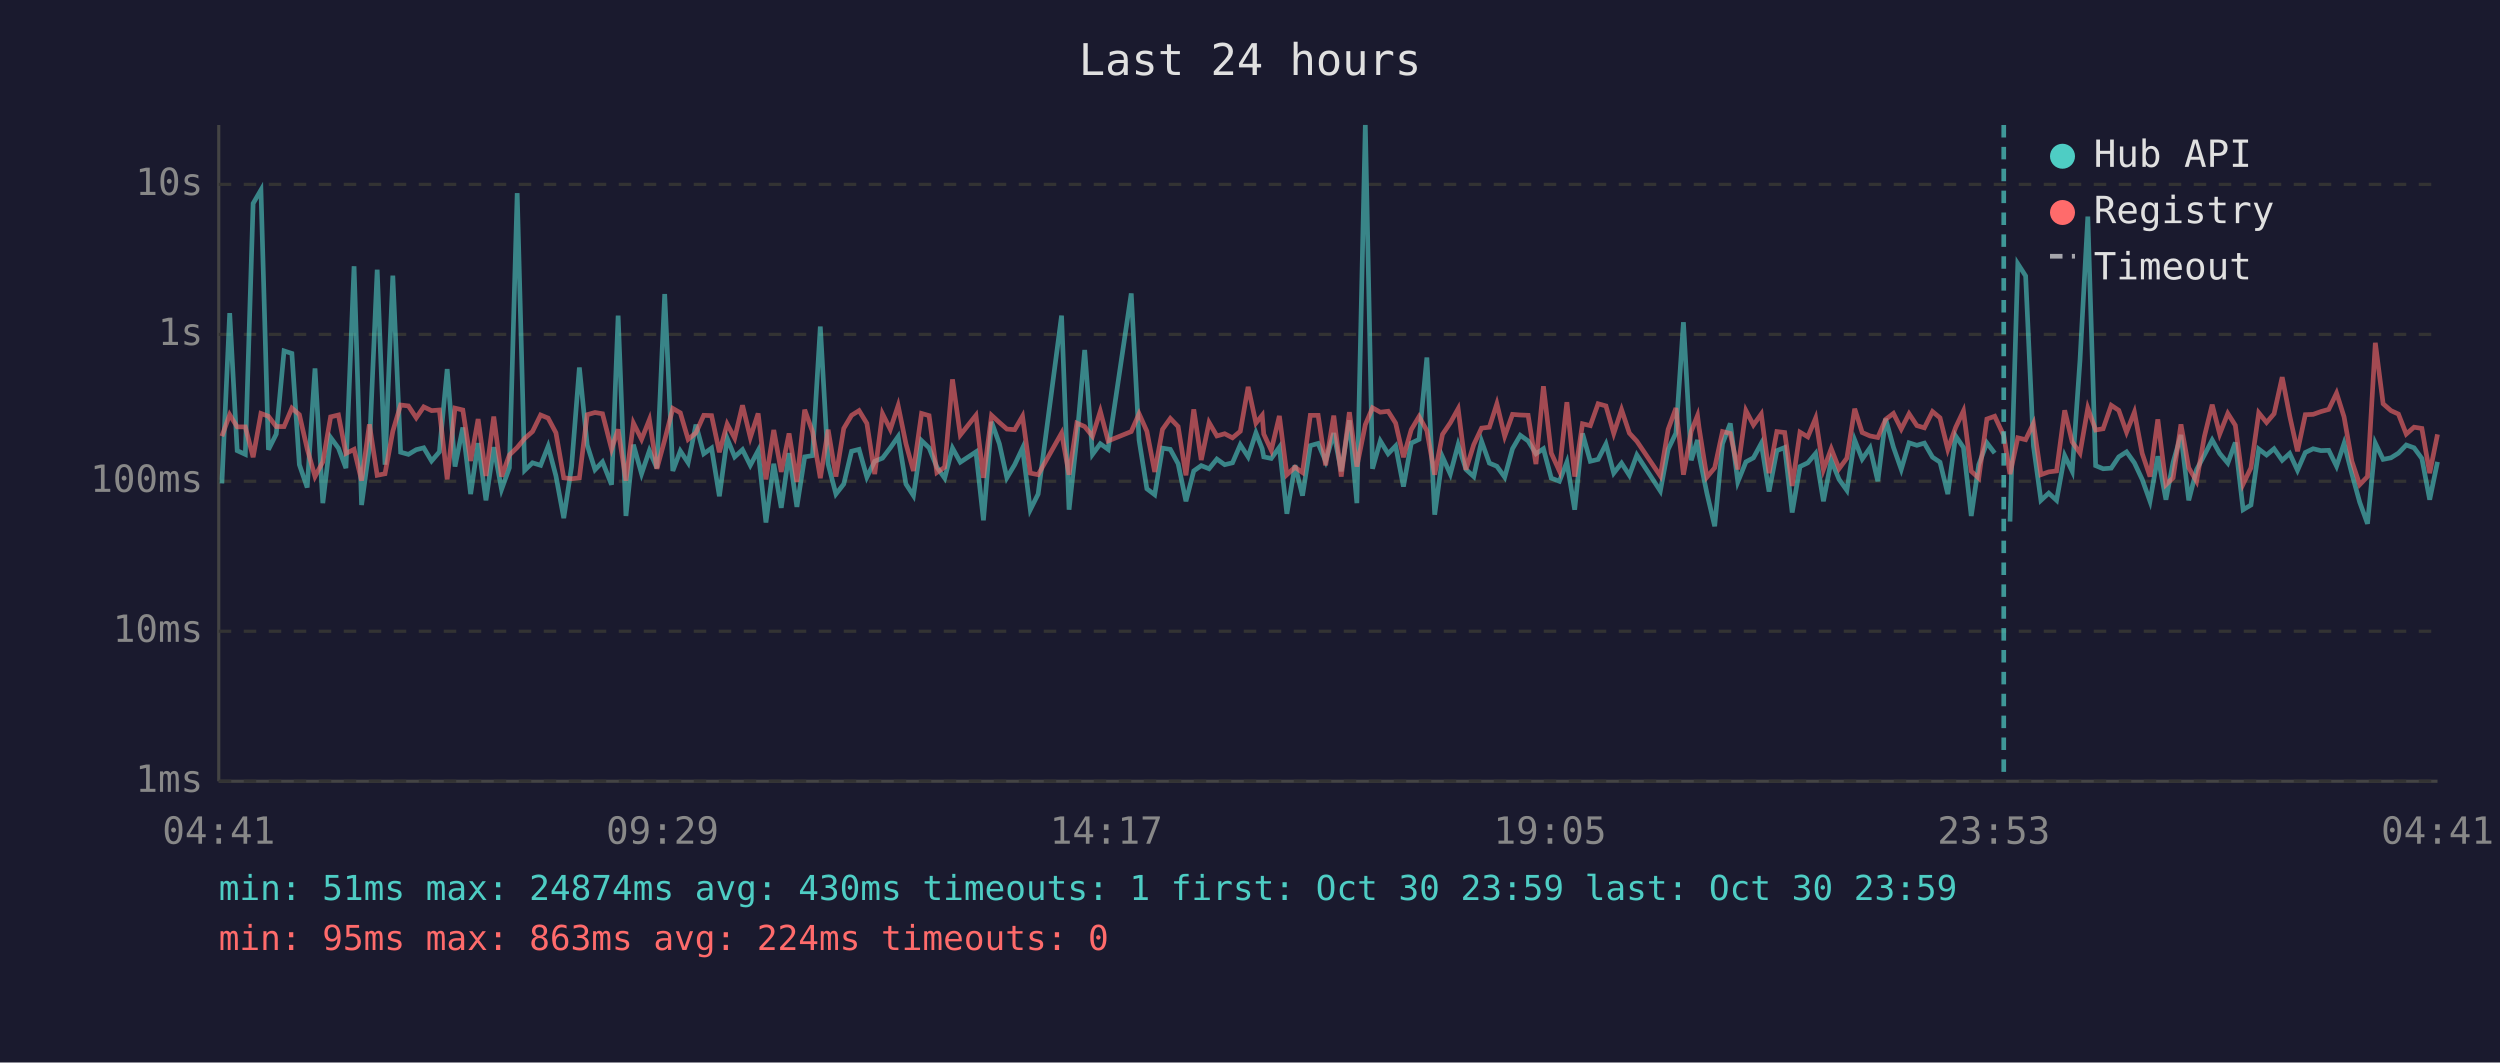
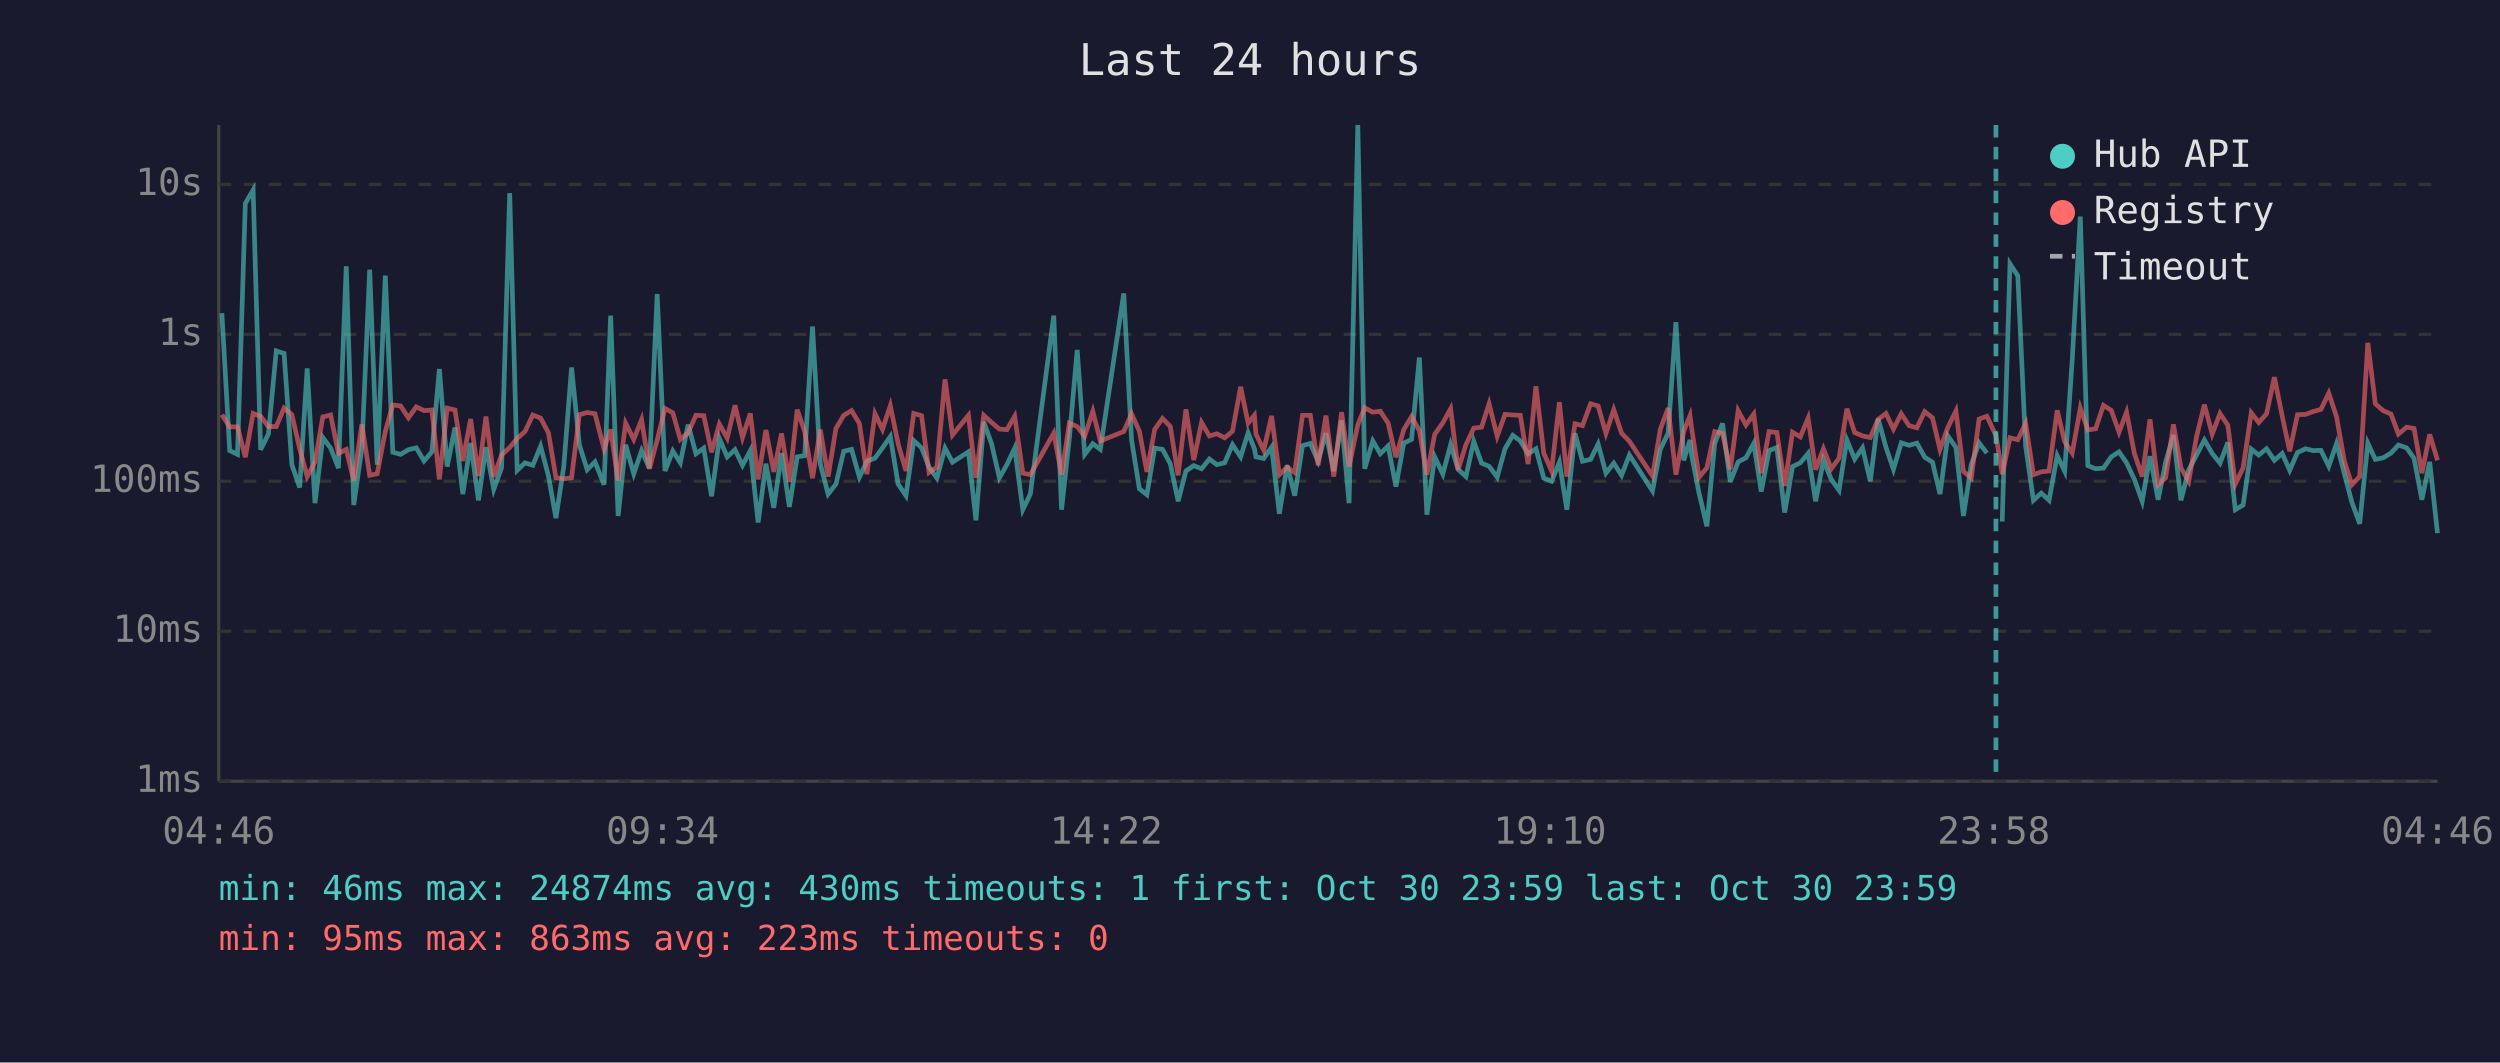
<svg xmlns="http://www.w3.org/2000/svg" viewBox="0 0 800 340" font-family="monospace" font-size="12">
  <rect width="800" height="340" fill="#1a1a2e" />
  <text x="400" y="24" fill="#e0e0e0" font-size="14" text-anchor="middle">Last 24 hours</text>
  <line x1="70" y1="40" x2="70" y2="250" stroke="#444" stroke-width="1" />
  <line x1="70" y1="250" x2="780" y2="250" stroke="#444" stroke-width="1" />
  <line x1="70" y1="250" x2="780" y2="250" stroke="#333" stroke-width="1" stroke-dasharray="4" />
  <text x="65" y="250" fill="#888" text-anchor="end" dominant-baseline="middle">1ms</text>
  <line x1="70" y1="202" x2="780" y2="202" stroke="#333" stroke-width="1" stroke-dasharray="4" />
  <text x="65" y="202" fill="#888" text-anchor="end" dominant-baseline="middle">10ms</text>
  <line x1="70" y1="154" x2="780" y2="154" stroke="#333" stroke-width="1" stroke-dasharray="4" />
  <text x="65" y="154" fill="#888" text-anchor="end" dominant-baseline="middle">100ms</text>
  <line x1="70" y1="107" x2="780" y2="107" stroke="#333" stroke-width="1" stroke-dasharray="4" />
  <text x="65" y="107" fill="#888" text-anchor="end" dominant-baseline="middle">1s</text>
  <line x1="70" y1="59" x2="780" y2="59" stroke="#333" stroke-width="1" stroke-dasharray="4" />
  <text x="65" y="59" fill="#888" text-anchor="end" dominant-baseline="middle">10s</text>
-   <text x="70" y="270" fill="#888" text-anchor="middle">04:41</text>
-   <text x="212" y="270" fill="#888" text-anchor="middle">09:29</text>
-   <text x="354" y="270" fill="#888" text-anchor="middle">14:17</text>
-   <text x="496" y="270" fill="#888" text-anchor="middle">19:05</text>
-   <text x="638" y="270" fill="#888" text-anchor="middle">23:53</text>
-   <text x="780" y="270" fill="#888" text-anchor="middle">04:41</text>
-   <polyline points="71.0,154.7 73.5,100.2 75.9,144.2 78.5,145.4 81.0,65.1 83.5,60.8 85.9,143.9 88.4,138.9 90.9,112.3 93.4,113.1 95.8,148.7 98.3,156.0 100.8,117.9 103.3,161.0 105.8,140.0 108.3,143.4 110.7,149.8 113.3,85.2 115.7,161.6 118.2,143.3 120.7,86.3 123.2,148.7 125.7,88.2 128.2,144.7 130.7,145.4 133.2,143.9 135.6,143.3 138.1,147.5 140.6,144.6 143.1,118.1 145.6,149.3 148.1,136.8 150.6,158.1 153.0,141.8 155.5,160.1 158.0,143.1 160.5,156.6 163.0,149.7 165.5,61.8 167.9,150.5 170.4,148.1 173.0,148.9 175.4,142.8 177.9,152.3 180.4,165.8 182.9,149.3 185.4,117.6 187.9,142.4 190.4,150.3 192.8,147.8 195.7,155.1 197.8,101.0 200.3,165.1 202.7,142.3 205.3,151.6 207.8,144.2 210.2,149.8 212.7,94.1 215.3,150.7 217.7,144.3 220.2,148.1 222.7,135.9 225.2,145.2 227.7,143.4 230.2,158.8 232.7,140.3 235.1,146.2 237.6,143.9 240.1,148.9 242.6,144.2 245.1,167.2 247.6,148.4 250.0,162.5 252.5,145.0 255.0,162.2 257.5,146.2 260.0,145.8 262.5,104.5 265.0,148.5 267.5,158.1 270.0,154.9 272.5,144.4 274.9,143.8 277.4,152.7 279.9,147.6 282.4,146.6 284.9,143.3 287.4,139.7 289.9,154.9 292.3,158.6 294.9,141.0 297.3,143.3 299.8,149.5 302.3,153.0 304.8,143.4 307.3,147.9 312.3,144.6 314.7,166.5 317.3,135.0 319.8,142.0 322.2,152.9 324.7,148.7 327.2,143.4 329.7,163.1 332.2,158.1 339.7,101.0 342.1,163.1 344.6,140.2 347.1,112.0 349.6,145.4 352.1,142.0 354.6,143.8 362.0,93.9 364.5,140.8 367.0,156.4 369.5,158.3 372.0,143.4 374.5,143.8 377.0,148.4 379.5,160.4 382.0,150.7 384.4,149.0 386.9,150.0 389.4,146.9 391.9,148.7 394.4,148.1 396.9,142.3 399.4,146.2 401.9,138.5 403.9,143.6 404.4,146.2 406.8,146.7 409.4,143.1 411.8,164.4 414.4,148.9 416.8,158.6 419.3,142.6 421.8,141.9 424.2,147.6 426.8,138.6 429.2,150.8 431.8,134.5 434.2,161.0 436.9,40.0 439.2,150.0 441.7,141.1 444.2,145.2 446.6,142.7 449.1,155.7 451.6,141.8 454.1,140.6 456.6,114.4 459.1,164.7 461.6,146.2 464.1,151.7 466.6,142.3 469.1,150.2 471.6,152.5 474.1,141.2 476.6,148.2 479.0,149.2 481.5,152.7 484.0,143.6 486.5,139.3 489.0,141.1 491.5,145.2 493.9,143.6 496.4,153.0 499.0,154.0 501.4,147.9 503.9,163.1 506.4,138.7 508.9,147.6 511.4,147.0 513.9,142.1 516.4,151.4 518.9,148.2 521.4,152.1 523.8,145.6 531.3,157.1 533.8,143.8 536.3,138.6 538.7,103.1 541.2,147.3 543.2,140.8 543.7,145.6 546.2,157.8 548.7,168.4 551.2,142.0 553.7,135.5 556.1,154.2 558.7,147.8 561.1,146.5 563.6,141.9 566.1,157.3 568.6,144.2 571.1,143.2 573.5,164.0 576.0,149.3 578.5,148.1 581.0,145.1 583.5,160.4 586.0,147.3 588.5,153.4 591.0,156.9 593.5,140.8 595.9,146.9 598.4,143.3 600.9,154.0 603.4,134.0 605.9,143.1 608.4,150.2 610.9,141.7 613.4,142.5 615.8,141.8 618.4,146.3 620.8,147.9 623.3,158.1 625.8,139.5 628.3,143.2 630.8,165.1 633.2,148.7 635.8,141.7 638.3,145.0" fill="none" stroke="#4ecdc4" stroke-width="1.5" opacity="0.6" />
-   <polyline points="643.2,166.9 645.7,84.4 648.2,88.3 650.7,142.7 653.1,160.1 655.6,157.8 658.1,160.1 660.7,145.8 663.1,150.8 665.6,115.3 668.1,69.3 670.6,149.0 673.0,150.0 675.6,149.8 678.0,146.2 680.5,144.6 683.0,148.1 685.5,153.4 688.0,160.4 690.5,146.0 693.1,159.9 695.4,147.9 697.9,139.2 700.4,160.1 702.9,150.3 705.4,145.6 707.9,140.8 710.3,145.1 712.9,148.2 715.3,141.6 717.8,163.1 720.3,161.6 722.8,143.7 725.3,145.6 727.7,143.6 730.3,147.3 732.7,145.1 735.2,150.5 737.7,144.8 740.2,143.6 742.7,144.2 745.2,144.1 747.7,149.2 750.1,141.9 752.6,151.6 755.1,160.7 757.6,167.6 760.1,141.8 762.6,147.0 765.1,146.5 767.5,145.0 770.0,142.4 772.5,143.3 775.0,146.7 777.5,159.9 780.0,147.8" fill="none" stroke="#4ecdc4" stroke-width="1.5" opacity="0.6" />
-   <polyline points="71.0,139.6 73.5,132.7 75.9,136.6 78.5,136.6 81.0,146.3 83.5,132.3 85.9,133.2 88.4,136.5 90.9,136.5 93.4,130.6 95.8,132.7 98.3,143.6 100.8,152.5 103.3,147.8 105.8,133.4 108.3,132.8 110.7,145.1 113.3,143.8 115.7,153.8 118.2,135.8 120.7,152.1 123.2,151.6 125.7,138.0 128.2,129.6 130.7,129.9 133.2,133.7 135.6,130.2 138.1,131.4 140.6,131.2 143.1,153.4 145.6,130.6 148.1,131.2 150.6,147.5 153.0,134.1 155.5,152.3 158.0,133.3 160.5,152.5 163.0,145.6 165.5,143.2 167.9,140.3 170.4,138.1 173.0,132.8 175.4,133.8 177.9,138.5 180.4,152.9 182.9,153.2 185.4,152.9 187.9,132.7 190.4,132.0 192.8,132.4 195.7,143.7 197.8,137.4 200.3,153.8 202.7,135.4 205.3,140.6 207.8,134.3 210.2,150.0 212.7,140.8 215.3,130.7 217.7,132.1 220.2,140.6 222.7,138.5 225.2,132.9 227.7,133.0 230.2,144.7 232.7,135.7 235.1,140.2 237.6,129.7 240.1,140.0 242.6,132.3 245.1,153.4 247.6,137.6 250.0,151.0 252.5,138.7 255.0,154.2 257.5,131.1 260.0,138.1 262.5,153.0 265.0,137.5 267.5,152.5 270.0,137.1 272.5,132.9 274.9,131.4 277.4,135.5 279.9,151.7 282.4,132.4 284.9,137.4 287.4,129.8 289.9,142.0 292.3,150.7 294.9,132.3 297.3,133.0 299.8,151.2 302.3,149.5 304.8,121.4 307.3,139.2 312.3,132.9 314.7,152.9 317.3,132.9 319.8,135.2 322.2,137.3 324.7,137.5 327.2,133.2 329.7,151.4 332.2,151.9 339.7,138.6 342.1,151.9 344.6,135.4 347.1,136.5 349.6,139.6 352.1,131.6 354.6,141.1 362.0,138.1 364.5,132.4 367.0,138.0 369.5,151.0 372.0,137.4 374.5,133.9 377.0,136.5 379.5,152.1 382.0,131.0 384.4,147.2 386.9,135.2 389.4,139.5 391.9,138.8 394.4,140.1 396.9,138.0 399.4,123.8 401.9,135.4 403.9,132.9 404.4,138.9 406.8,144.1 409.4,133.1 411.8,151.9 414.4,149.5 416.8,151.2 419.3,132.9 421.8,132.9 424.2,148.9 426.8,133.0 429.2,152.5 431.8,131.9 434.2,149.3 436.9,135.9 439.2,130.5 441.7,131.9 444.2,131.6 446.6,135.4 449.1,146.3 451.6,137.5 454.1,133.3 456.6,137.8 459.1,151.9 461.6,139.0 464.1,135.3 466.6,130.8 469.1,150.3 471.6,142.3 474.1,137.0 476.6,136.7 479.0,129.2 481.5,139.6 484.0,132.6 486.5,132.8 489.0,132.9 491.5,148.5 493.9,123.6 496.4,145.0 499.0,150.7 501.4,128.7 503.9,152.5 506.4,135.6 508.9,136.2 511.4,129.2 513.9,129.9 516.4,138.7 518.9,131.1 521.4,138.6 523.8,141.2 531.3,152.3 533.8,137.4 536.3,130.6 538.7,151.9 541.2,138.0 543.2,133.0 543.7,136.9 546.2,152.7 548.7,149.7 551.2,138.1 553.7,138.7 556.1,150.2 558.7,131.4 561.1,136.0 563.6,132.5 566.1,151.4 568.6,138.1 571.1,138.4 573.5,155.5 576.0,138.3 578.5,139.8 581.0,133.8 583.5,150.3 586.0,143.6 588.5,150.0 591.0,146.6 593.5,130.8 595.9,138.4 598.4,139.5 600.9,140.0 603.4,134.2 605.9,132.3 608.4,137.3 610.9,132.4 613.4,136.2 615.8,136.9 618.4,131.7 620.8,133.7 623.3,143.8 625.8,136.8 628.3,131.5 630.8,150.8 633.2,153.0 635.8,134.1 638.3,133.2 641.2,139.4 643.2,151.7 645.7,140.1 648.2,140.7 650.7,135.5 653.1,151.9 655.6,151.0 658.1,150.7 660.7,131.3 663.1,141.4 665.6,145.0 668.1,130.6 670.6,137.6 673.0,137.2 675.6,129.7 678.0,131.3 680.5,138.3 683.0,131.9 685.5,145.1 688.0,152.5 690.5,134.2 693.1,155.1 695.4,152.9 697.9,135.8 700.4,149.7 702.9,154.0 705.4,139.7 707.9,129.5 710.3,138.9 712.9,132.3 715.3,136.1 717.8,154.9 720.3,149.7 722.8,132.1 725.3,135.2 727.7,132.4 730.3,120.7 732.7,133.1 735.2,144.4 737.7,132.7 740.2,132.6 742.7,131.7 745.2,131.0 747.7,125.8 750.1,133.4 752.6,147.6 755.1,155.1 757.6,152.5 760.1,109.7 762.6,129.2 765.1,131.4 767.5,132.5 770.0,138.9 772.5,136.7 775.0,137.1 777.5,151.4 780.0,139.0" fill="none" stroke="#ff6b6b" stroke-width="1.5" opacity="0.6" />
-   <line x1="641.2" y1="40" x2="641.2" y2="250" stroke="#4ecdc4" stroke-width="1.5" stroke-dasharray="4,3" opacity="0.7" />
+   <text x="70" y="270" fill="#888" text-anchor="middle">04:46</text>
+   <text x="212" y="270" fill="#888" text-anchor="middle">09:34</text>
+   <text x="354" y="270" fill="#888" text-anchor="middle">14:22</text>
+   <text x="496" y="270" fill="#888" text-anchor="middle">19:10</text>
+   <text x="638" y="270" fill="#888" text-anchor="middle">23:58</text>
+   <text x="780" y="270" fill="#888" text-anchor="middle">04:46</text>
+   <polyline points="71.0,100.2 73.5,144.2 76.0,145.4 78.5,65.1 81.0,60.8 83.4,143.9 85.9,138.9 88.4,112.3 90.9,113.1 93.4,148.7 95.9,156.0 98.3,117.9 100.8,161.0 103.3,140.0 105.8,143.4 108.3,149.8 110.8,85.2 113.2,161.6 115.8,143.3 118.3,86.3 120.7,148.7 123.3,88.2 125.7,144.7 128.2,145.4 130.7,143.9 133.2,143.3 135.7,147.5 138.2,144.6 140.6,118.1 143.1,149.3 145.6,136.8 148.1,158.1 150.6,141.8 153.1,160.1 155.5,143.1 158.0,156.6 160.5,149.7 163.1,61.8 165.5,150.5 168.0,148.1 170.5,148.9 173.0,142.8 175.5,152.3 177.9,165.8 180.4,149.3 182.9,117.6 185.4,142.4 187.9,150.3 190.4,147.8 193.3,155.1 195.4,101.0 197.8,165.1 200.2,142.3 202.8,151.6 205.3,144.2 207.8,149.8 210.3,94.1 212.8,150.7 215.3,144.3 217.7,148.1 220.2,135.9 222.7,145.2 225.2,143.4 227.7,158.8 230.2,140.3 232.7,146.2 235.2,143.9 237.6,148.9 240.1,144.2 242.6,167.2 245.1,148.4 247.6,162.5 250.1,145.0 252.6,162.2 255.1,146.2 257.5,145.8 260.0,104.5 262.5,148.5 265.0,158.1 267.5,154.9 270.0,144.4 272.5,143.8 275.0,152.7 277.4,147.6 280.0,146.6 282.4,143.3 284.9,139.7 287.4,154.9 289.9,158.6 292.4,141.0 294.9,143.3 297.3,149.5 299.8,153.0 302.4,143.4 304.8,147.9 309.9,144.6 312.3,166.5 314.8,135.0 317.3,142.0 319.8,152.9 322.2,148.7 324.7,143.4 327.3,163.1 329.7,158.1 337.2,101.0 339.7,163.1 342.2,140.2 344.7,112.0 347.1,145.4 349.7,142.0 352.1,143.8 359.6,93.9 362.1,140.8 364.6,156.4 367.0,158.3 369.5,143.4 372.0,143.8 374.5,148.4 377.0,160.4 379.5,150.7 382.0,149.0 384.5,150.0 387.0,146.9 389.4,148.7 391.9,148.1 394.4,142.3 397.0,146.2 399.4,138.5 401.4,143.6 401.9,146.2 404.4,146.7 406.9,143.1 409.4,164.4 411.9,148.9 414.3,158.6 416.8,142.6 419.3,141.9 421.8,147.6 424.3,138.6 426.8,150.8 429.3,134.5 431.7,161.0 434.5,40.0 436.7,150.0 439.3,141.1 441.7,145.2 444.2,142.7 446.7,155.7 449.2,141.8 451.7,140.6 454.2,114.4 456.6,164.7 459.1,146.2 461.7,151.7 464.2,142.3 466.6,150.2 469.1,152.5 471.6,141.2 474.1,148.2 476.5,149.2 479.1,152.7 481.6,143.6 484.1,139.3 486.5,141.1 489.0,145.2 491.5,143.6 494.0,153.0 496.5,154.0 499.0,147.9 501.4,163.1 504.0,138.7 506.4,147.6 509.0,147.0 511.4,142.1 513.9,151.4 516.4,148.2 518.9,152.1 521.4,145.6 528.8,157.1 531.3,143.8 533.8,138.6 536.3,103.1 538.8,147.3 540.8,140.8 541.3,145.6 543.7,157.8 546.2,168.4 548.7,142.0 551.2,135.5 553.7,154.2 556.2,147.8 558.7,146.5 561.2,141.9 563.6,157.3 566.1,144.2 568.6,143.2 571.1,164.0 573.6,149.3 576.1,148.1 578.6,145.1 581.0,160.4 583.5,147.3 586.0,153.4 588.5,156.9 591.0,140.8 593.5,146.9 596.0,143.3 598.5,154.0 601.0,134.0 603.5,143.1 605.9,150.2 608.4,141.7 610.9,142.5 613.4,141.8 615.9,146.3 618.4,147.9 620.8,158.1 623.3,139.5 625.9,143.2 628.3,165.1 630.8,148.7 633.3,141.7 635.8,145.0" fill="none" stroke="#4ecdc4" stroke-width="1.5" opacity="0.6" />
+   <polyline points="640.7,166.9 643.2,84.4 645.7,88.3 648.2,142.7 650.7,160.1 653.2,157.8 655.7,160.1 658.3,145.8 660.7,150.8 663.1,115.3 665.7,69.3 668.1,149.0 670.6,150.0 673.1,149.8 675.6,146.2 678.1,144.6 680.5,148.1 683.0,153.4 685.5,160.4 688.0,146.0 690.6,159.9 693.0,147.9 695.5,139.2 697.9,160.1 700.4,150.3 702.9,145.6 705.4,140.8 707.9,145.1 710.4,148.2 712.9,141.6 715.3,163.1 717.8,161.6 720.4,143.7 722.8,145.6 725.3,143.6 727.8,147.3 730.3,145.1 732.7,150.5 735.2,144.8 737.8,143.6 740.2,144.2 742.7,144.1 745.2,149.2 747.7,141.9 750.2,151.6 752.6,160.7 755.1,167.6 757.7,141.8 760.1,147.0 762.6,146.5 765.1,145.0 767.5,142.4 770.1,143.3 772.5,146.7 775.0,159.9 777.5,147.8 780.0,170.6" fill="none" stroke="#4ecdc4" stroke-width="1.5" opacity="0.6" />
+   <polyline points="71.0,132.7 73.5,136.6 76.0,136.6 78.5,146.3 81.0,132.3 83.4,133.2 85.9,136.5 88.4,136.5 90.9,130.6 93.4,132.7 95.9,143.6 98.3,152.5 100.8,147.8 103.3,133.4 105.8,132.8 108.3,145.1 110.8,143.8 113.2,153.8 115.8,135.8 118.3,152.1 120.7,151.6 123.3,138.0 125.7,129.6 128.2,129.9 130.7,133.7 133.2,130.2 135.7,131.4 138.2,131.2 140.6,153.4 143.1,130.6 145.6,131.2 148.1,147.5 150.6,134.1 153.1,152.3 155.5,133.3 158.0,152.5 160.5,145.6 163.1,143.2 165.5,140.3 168.0,138.1 170.5,132.8 173.0,133.8 175.5,138.5 177.9,152.9 180.4,153.2 182.9,152.9 185.4,132.7 187.9,132.0 190.4,132.4 193.3,143.7 195.4,137.4 197.8,153.8 200.2,135.4 202.8,140.6 205.3,134.3 207.8,150.0 210.3,140.8 212.8,130.7 215.3,132.1 217.7,140.6 220.2,138.5 222.7,132.9 225.2,133.0 227.7,144.7 230.2,135.7 232.7,140.2 235.2,129.7 237.6,140.0 240.1,132.3 242.6,153.4 245.1,137.6 247.6,151.0 250.1,138.7 252.6,154.2 255.1,131.1 257.5,138.1 260.0,153.0 262.5,137.5 265.0,152.5 267.5,137.1 270.0,132.9 272.5,131.4 275.0,135.5 277.4,151.7 280.0,132.4 282.4,137.4 284.9,129.8 287.4,142.0 289.9,150.7 292.4,132.3 294.9,133.0 297.3,151.2 299.8,149.5 302.4,121.4 304.8,139.2 309.9,132.9 312.3,152.9 314.8,132.9 317.3,135.2 319.8,137.3 322.2,137.5 324.7,133.2 327.3,151.4 329.7,151.9 337.2,138.6 339.7,151.9 342.2,135.4 344.7,136.5 347.1,139.6 349.7,131.6 352.1,141.1 359.6,138.1 362.1,132.4 364.6,138.0 367.0,151.0 369.5,137.4 372.0,133.9 374.5,136.5 377.0,152.1 379.5,131.0 382.0,147.2 384.5,135.2 387.0,139.5 389.4,138.8 391.9,140.1 394.4,138.0 397.0,123.8 399.4,135.4 401.4,132.9 401.9,138.9 404.4,144.1 406.9,133.1 409.4,151.9 411.9,149.5 414.3,151.2 416.8,132.9 419.3,132.9 421.8,148.9 424.3,133.0 426.8,152.5 429.3,131.9 431.7,149.3 434.5,135.9 436.7,130.5 439.3,131.9 441.7,131.6 444.2,135.4 446.7,146.3 449.2,137.5 451.7,133.3 454.2,137.8 456.6,151.9 459.1,139.0 461.7,135.3 464.2,130.8 466.6,150.3 469.1,142.3 471.6,137.0 474.1,136.7 476.5,129.2 479.1,139.6 481.6,132.6 484.1,132.8 486.5,132.9 489.0,148.5 491.5,123.6 494.0,145.0 496.5,150.7 499.0,128.7 501.4,152.5 504.0,135.6 506.4,136.2 509.0,129.2 511.4,129.9 513.9,138.7 516.4,131.1 518.9,138.6 521.4,141.2 528.8,152.3 531.3,137.4 533.8,130.6 536.3,151.9 538.8,138.0 540.8,133.0 541.3,136.9 543.7,152.7 546.2,149.7 548.7,138.1 551.2,138.7 553.7,150.2 556.2,131.4 558.7,136.0 561.2,132.5 563.6,151.4 566.1,138.1 568.6,138.4 571.1,155.5 573.6,138.3 576.1,139.8 578.6,133.8 581.0,150.3 583.5,143.6 586.0,150.0 588.5,146.6 591.0,130.8 593.5,138.4 596.0,139.5 598.5,140.0 601.0,134.2 603.5,132.3 605.9,137.3 608.4,132.4 610.9,136.2 613.4,136.9 615.9,131.7 618.4,133.7 620.8,143.8 623.3,136.8 625.9,131.5 628.3,150.8 630.8,153.0 633.3,134.1 635.8,133.2 638.7,139.4 640.7,151.7 643.2,140.1 645.7,140.7 648.2,135.5 650.7,151.9 653.2,151.0 655.7,150.7 658.3,131.3 660.7,141.4 663.1,145.0 665.7,130.6 668.1,137.6 670.6,137.2 673.1,129.7 675.6,131.3 678.1,138.3 680.5,131.9 683.0,145.1 685.5,152.5 688.0,134.2 690.6,155.1 693.0,152.9 695.5,135.8 697.9,149.7 700.4,154.0 702.9,139.7 705.4,129.5 707.9,138.9 710.4,132.3 712.9,136.1 715.3,154.9 717.8,149.7 720.4,132.1 722.8,135.2 725.3,132.4 727.8,120.7 730.3,133.1 732.7,144.4 735.2,132.7 737.8,132.6 740.2,131.7 742.7,131.0 745.2,125.8 747.7,133.4 750.2,147.6 752.6,155.1 755.1,152.5 757.7,109.7 760.1,129.2 762.6,131.4 765.1,132.5 767.5,138.9 770.1,136.7 772.5,137.1 775.0,151.4 777.5,139.0 780.0,147.3" fill="none" stroke="#ff6b6b" stroke-width="1.5" opacity="0.6" />
+   <line x1="638.7" y1="40" x2="638.7" y2="250" stroke="#4ecdc4" stroke-width="1.5" stroke-dasharray="4,3" opacity="0.7" />
  <circle cx="660" cy="50" r="4" fill="#4ecdc4" />
  <text x="670" y="50" fill="#e0e0e0" dominant-baseline="middle">Hub API</text>
  <circle cx="660" cy="68" r="4" fill="#ff6b6b" />
  <text x="670" y="68" fill="#e0e0e0" dominant-baseline="middle">Registry</text>
  <line x1="656" y1="82" x2="664" y2="82" stroke="#e0e0e0" stroke-width="1.5" stroke-dasharray="4,3" opacity="0.7" />
  <text x="670" y="86" fill="#e0e0e0" dominant-baseline="middle">Timeout</text>
-   <text x="70" y="288" fill="#4ecdc4" font-size="11">min: 51ms  max: 24874ms  avg: 430ms  timeouts: 1  first: Oct 30 23:59  last: Oct 30 23:59</text>
-   <text x="70" y="304" fill="#ff6b6b" font-size="11">min: 95ms  max: 863ms  avg: 224ms  timeouts: 0</text>
+   <text x="70" y="288" fill="#4ecdc4" font-size="11">min: 46ms  max: 24874ms  avg: 430ms  timeouts: 1  first: Oct 30 23:59  last: Oct 30 23:59</text>
+   <text x="70" y="304" fill="#ff6b6b" font-size="11">min: 95ms  max: 863ms  avg: 223ms  timeouts: 0</text>
</svg>
